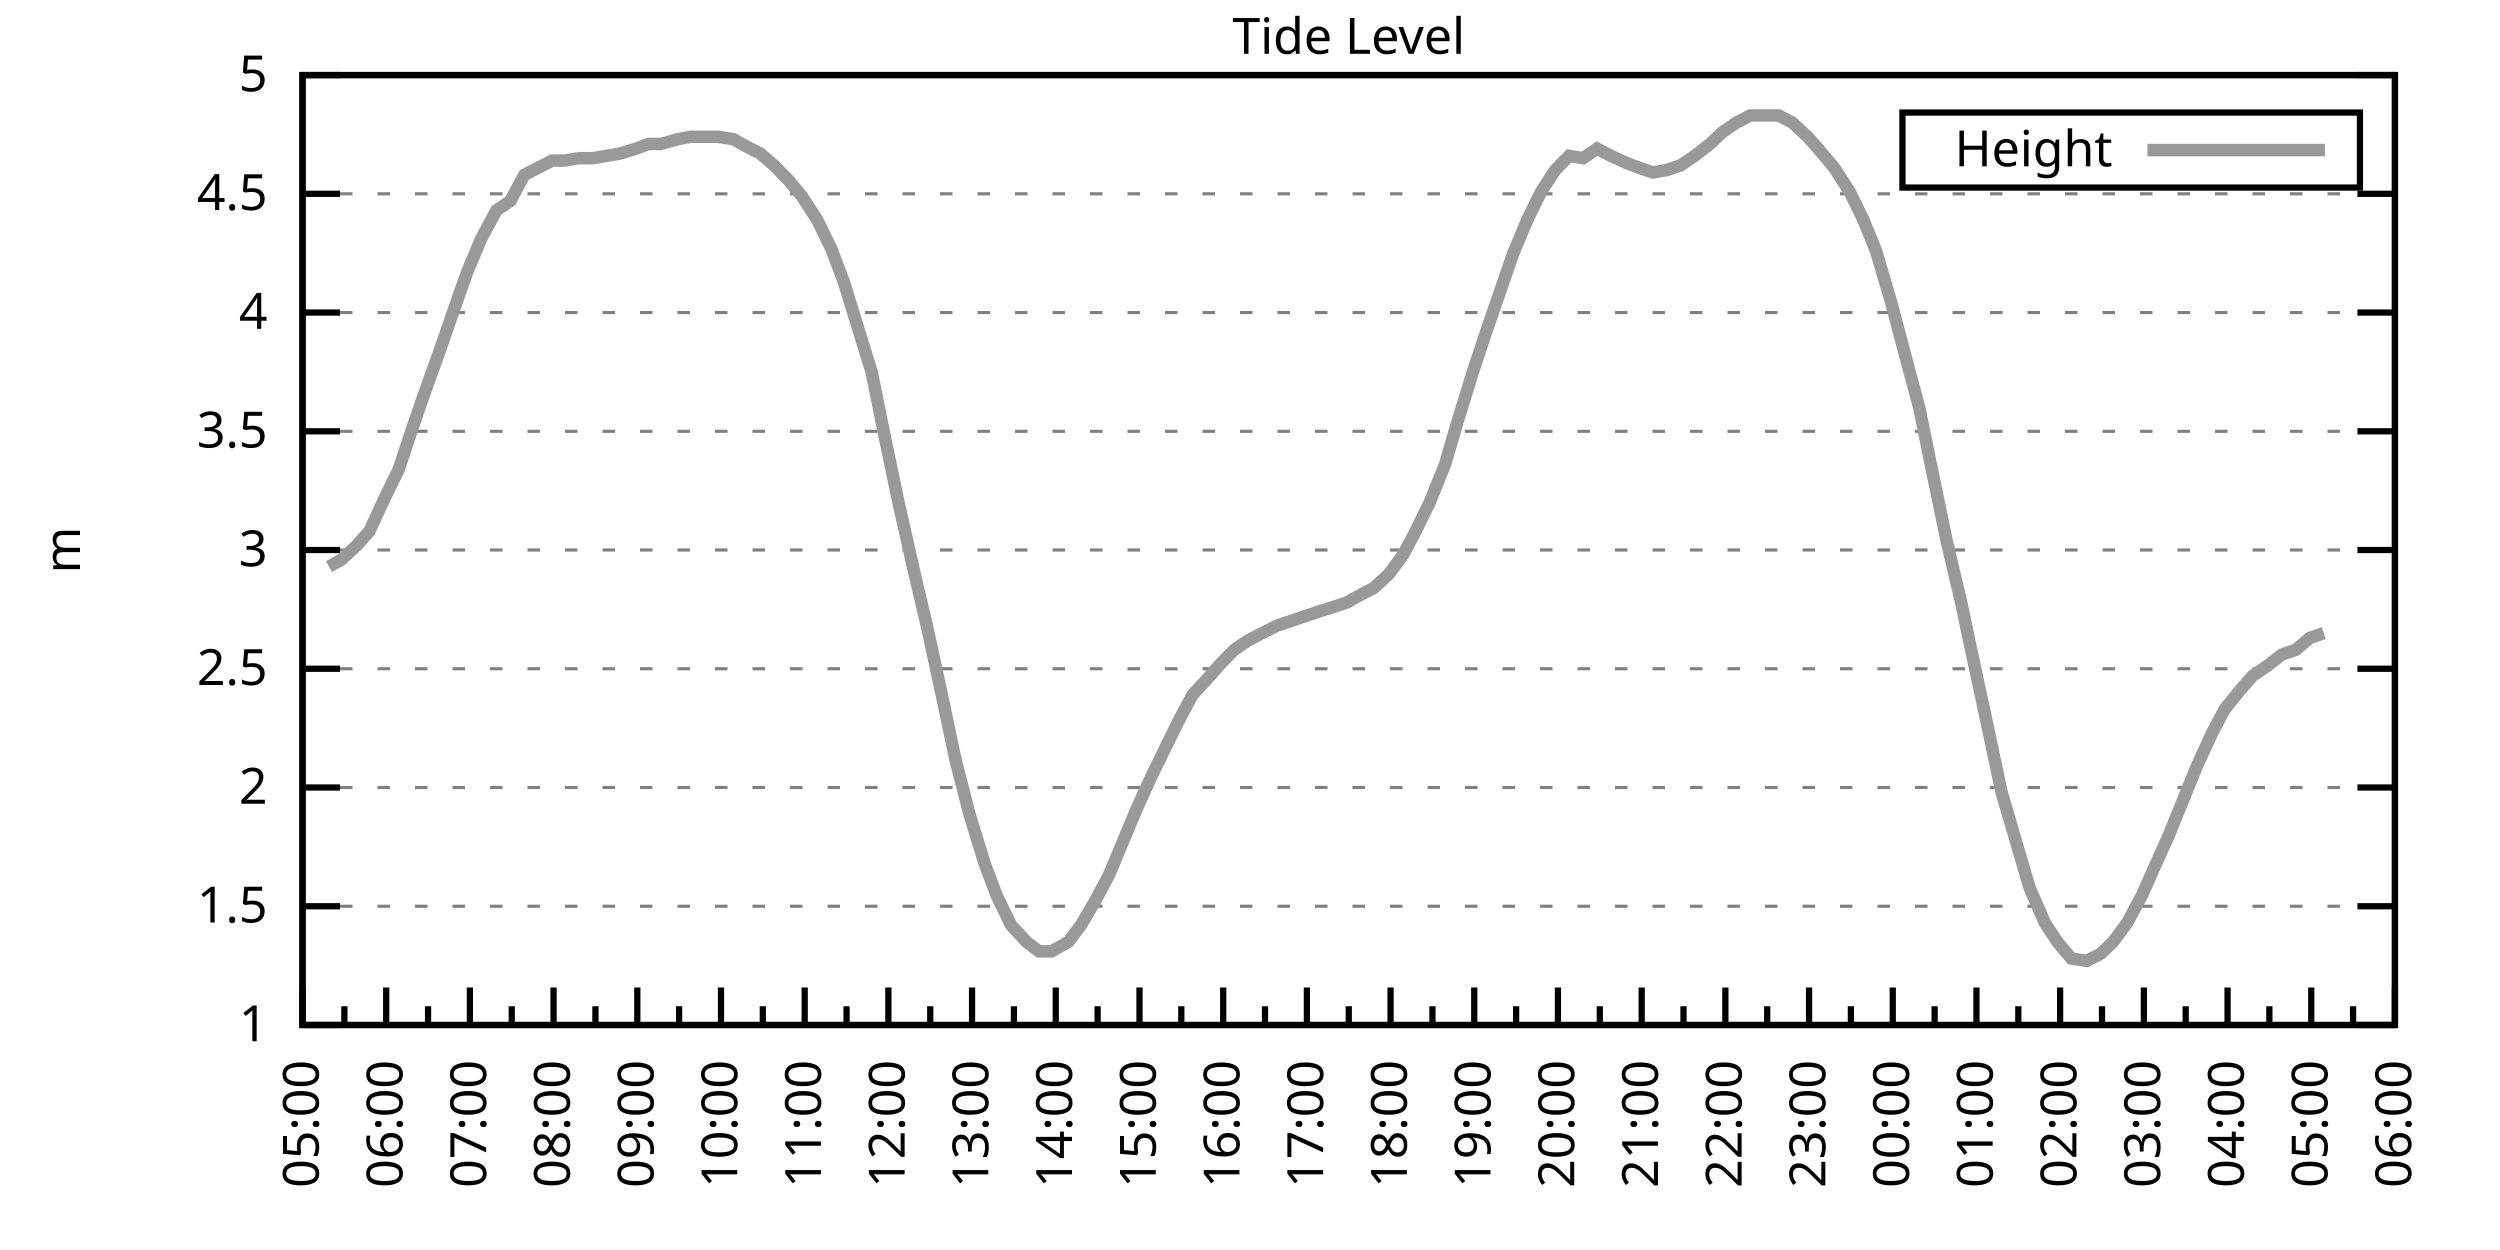
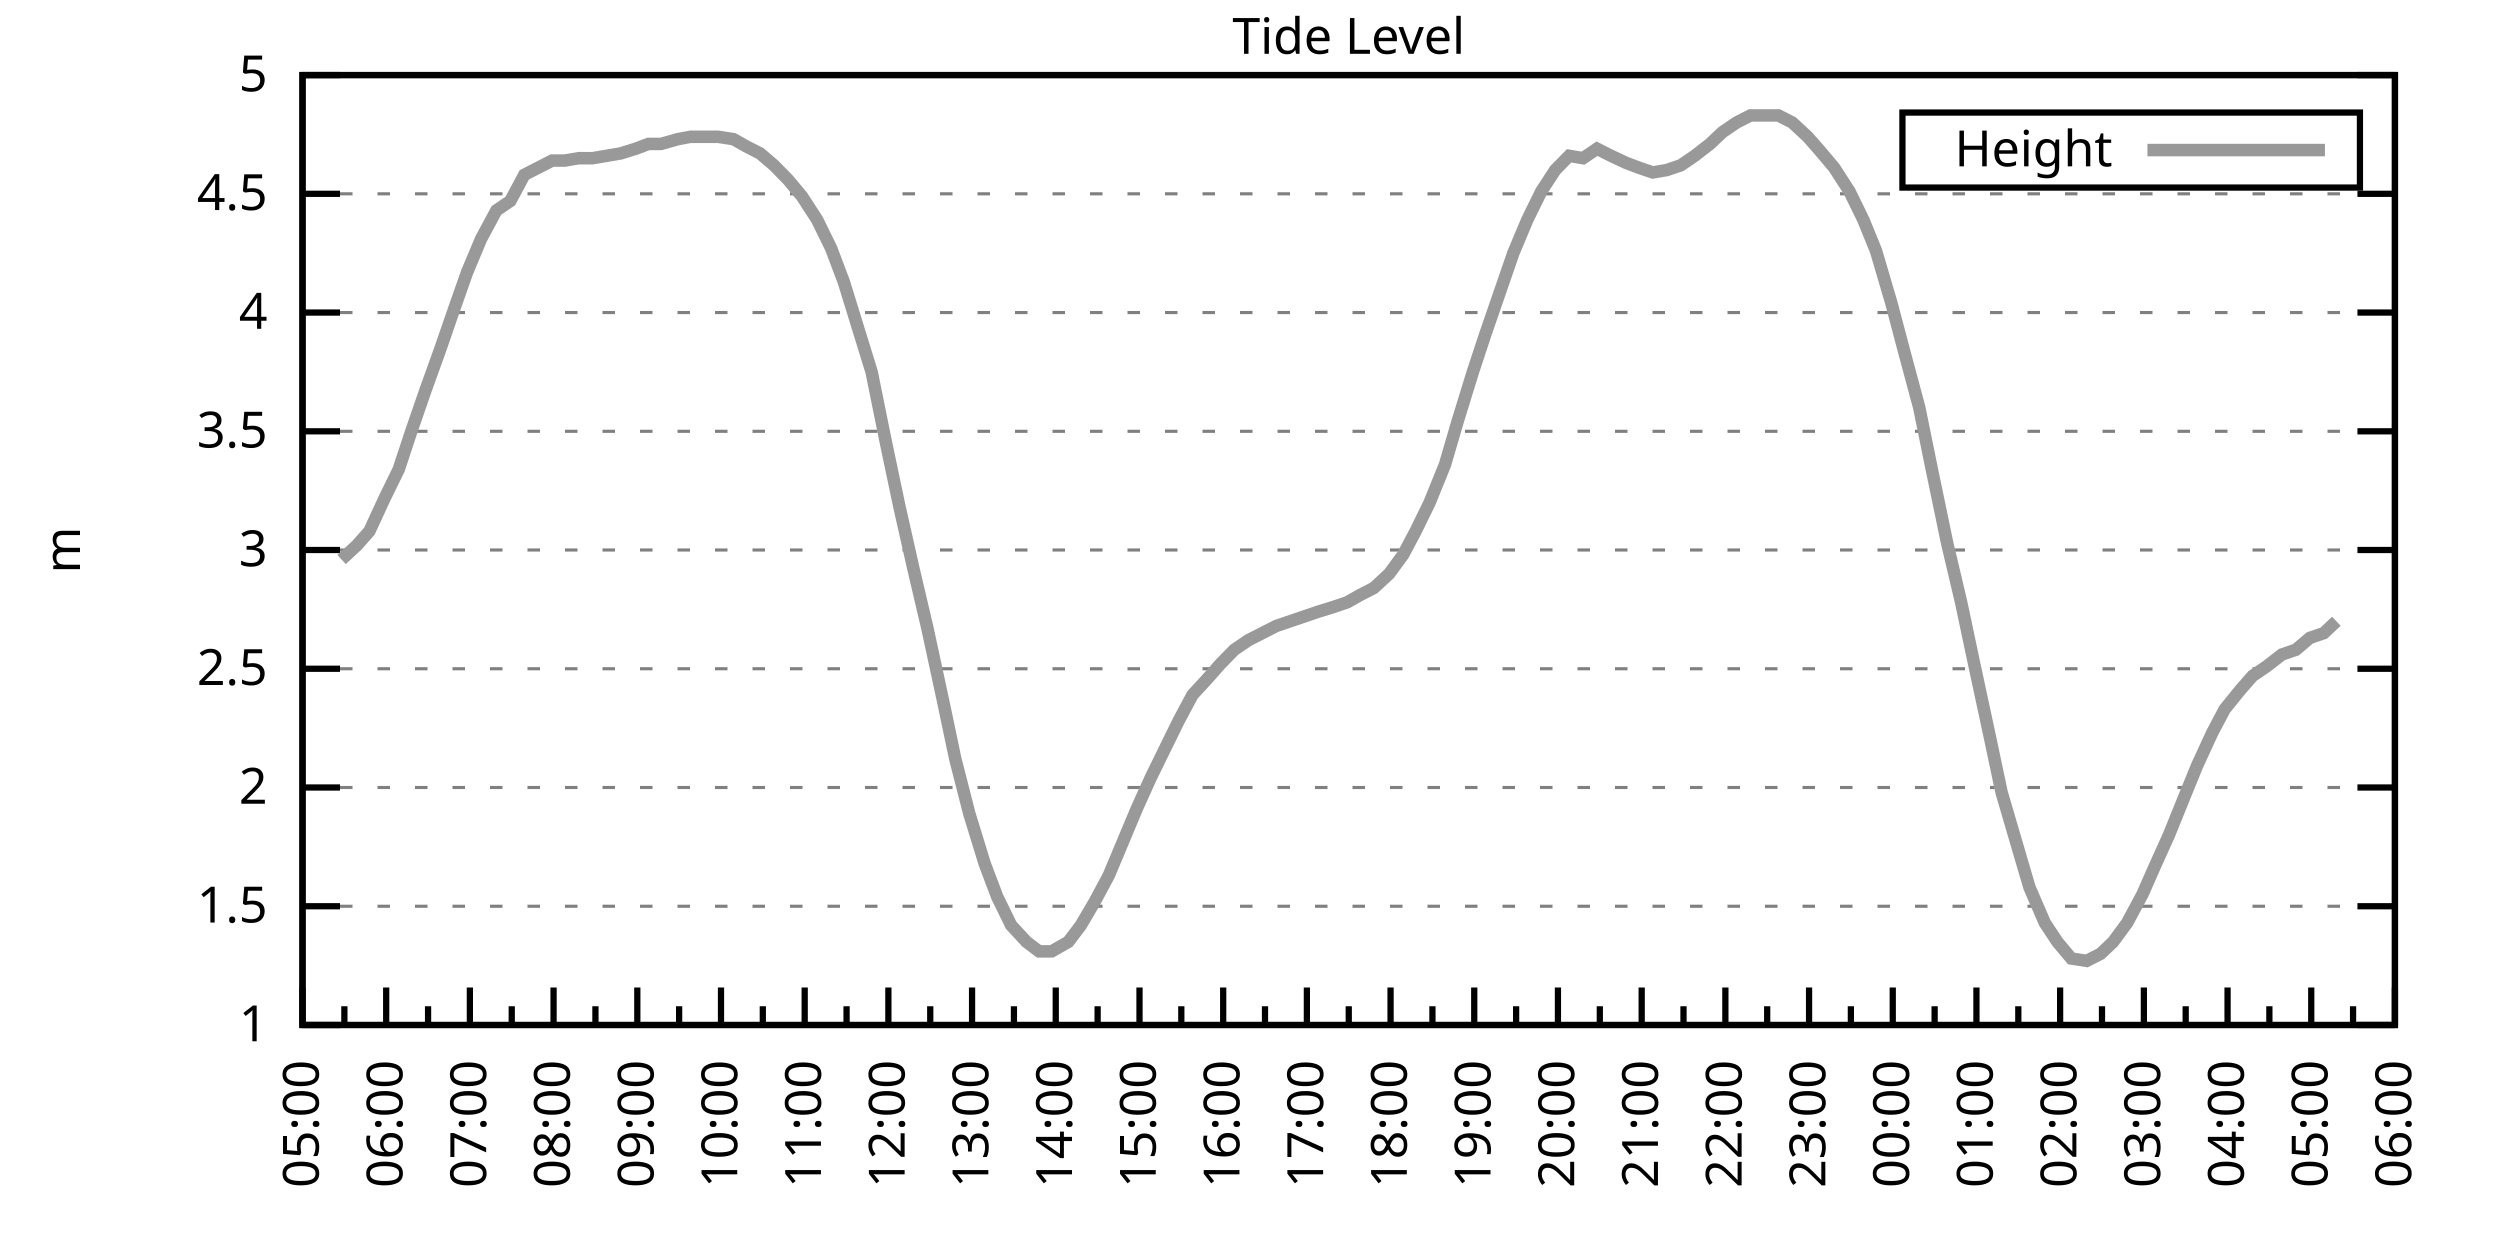
<svg xmlns="http://www.w3.org/2000/svg" xmlns:xlink="http://www.w3.org/1999/xlink" width="400" height="200" viewBox="0 0 400 200">
  <g id="gnuplot_canvas">
    <rect x="0" y="0" width="400" height="200" fill="none" />
    <defs>
      <circle id="gpDot" r="0.5" stroke-width="0.5" stroke="currentColor" />
      <path id="gpPt0" stroke-width="0.333" stroke="currentColor" d="M-1,0 h2 M0,-1 v2" />
      <path id="gpPt1" stroke-width="0.333" stroke="currentColor" d="M-1,-1 L1,1 M1,-1 L-1,1" />
      <path id="gpPt2" stroke-width="0.333" stroke="currentColor" d="M-1,0 L1,0 M0,-1 L0,1 M-1,-1 L1,1 M-1,1 L1,-1" />
      <rect id="gpPt3" stroke-width="0.333" stroke="currentColor" x="-1" y="-1" width="2" height="2" />
      <rect id="gpPt4" stroke-width="0.333" stroke="currentColor" fill="currentColor" x="-1" y="-1" width="2" height="2" />
      <circle id="gpPt5" stroke-width="0.333" stroke="currentColor" cx="0" cy="0" r="1" />
      <use xlink:href="#gpPt5" id="gpPt6" fill="currentColor" stroke="none" />
      <path id="gpPt7" stroke-width="0.333" stroke="currentColor" d="M0,-1.33 L-1.33,0.67 L1.33,0.67 z" />
      <use xlink:href="#gpPt7" id="gpPt8" fill="currentColor" stroke="none" />
      <use xlink:href="#gpPt7" id="gpPt9" stroke="currentColor" transform="rotate(180)" />
      <use xlink:href="#gpPt9" id="gpPt10" fill="currentColor" stroke="none" />
      <use xlink:href="#gpPt3" id="gpPt11" stroke="currentColor" transform="rotate(45)" />
      <use xlink:href="#gpPt11" id="gpPt12" fill="currentColor" stroke="none" />
      <path id="gpPt13" stroke-width="0.333" stroke="currentColor" d="M0,1.330 L1.265,0.411 L0.782,-1.067 L-0.782,-1.076 L-1.265,0.411 z" />
      <use xlink:href="#gpPt13" id="gpPt14" fill="currentColor" stroke="none" />
      <filter id="textbox" filterUnits="objectBoundingBox" x="0" y="0" height="1" width="1">
        <feFlood flood-color="white" flood-opacity="1" result="bgnd" />
        <feComposite in="SourceGraphic" in2="bgnd" operator="atop" />
      </filter>
      <filter id="greybox" filterUnits="objectBoundingBox" x="0" y="0" height="1" width="1">
        <feFlood flood-color="lightgrey" flood-opacity="1" result="grey" />
        <feComposite in="SourceGraphic" in2="grey" operator="atop" />
      </filter>
    </defs>
    <g fill="none" color="white" stroke="currentColor" stroke-width="1.00" stroke-linecap="butt" stroke-linejoin="miter">
</g>
    <g fill="none" color="black" stroke="currentColor" stroke-width="1.00" stroke-linecap="butt" stroke-linejoin="miter">
      <g stroke="none" shape-rendering="crispEdges">
        <polygon fill="rgb(255, 255, 255)" points="48.40,164.00 383.18,164.00 383.18,12.02 48.40,12.02 " />
      </g>
    </g>
    <g fill="none" color="black" stroke="currentColor" stroke-width="1.00" stroke-linecap="butt" stroke-linejoin="miter">
</g>
    <g fill="none" color="black" stroke="black" stroke-width="0.50" stroke-linecap="butt" stroke-linejoin="miter">
</g>
    <g fill="none" color="gray" stroke="currentColor" stroke-width="0.50" stroke-linecap="butt" stroke-linejoin="miter">
      <path stroke="gray" stroke-dasharray="2,4" class="gridline" d="M48.40,164.00 L383.19,164.00  " />
    </g>
    <g fill="none" color="gray" stroke="gray" stroke-width="1.00" stroke-linecap="butt" stroke-linejoin="miter">
</g>
    <g fill="none" color="black" stroke="currentColor" stroke-width="1.00" stroke-linecap="butt" stroke-linejoin="miter">
      <path stroke="black" d="M48.40,164.00 L54.40,164.00 M383.19,164.00 L377.19,164.00  " />
      <g transform="translate(42.80,166.60)" stroke="none" fill="black" font-family="Sans" font-size="8.00" text-anchor="end">
        <text>
          <tspan font-family="Sans"> 1</tspan>
        </text>
      </g>
    </g>
    <g fill="none" color="black" stroke="currentColor" stroke-width="1.00" stroke-linecap="butt" stroke-linejoin="miter">
</g>
    <g fill="none" color="black" stroke="black" stroke-width="0.50" stroke-linecap="butt" stroke-linejoin="miter">
</g>
    <g fill="none" color="gray" stroke="currentColor" stroke-width="0.50" stroke-linecap="butt" stroke-linejoin="miter">
      <path stroke="gray" stroke-dasharray="2,4" class="gridline" d="M48.40,145.00 L383.19,145.00  " />
    </g>
    <g fill="none" color="gray" stroke="gray" stroke-width="1.00" stroke-linecap="butt" stroke-linejoin="miter">
</g>
    <g fill="none" color="black" stroke="currentColor" stroke-width="1.00" stroke-linecap="butt" stroke-linejoin="miter">
      <path stroke="black" d="M48.40,145.00 L54.40,145.00 M383.19,145.00 L377.19,145.00  " />
      <g transform="translate(42.80,147.60)" stroke="none" fill="black" font-family="Sans" font-size="8.00" text-anchor="end">
        <text>
          <tspan font-family="Sans"> 1.5</tspan>
        </text>
      </g>
    </g>
    <g fill="none" color="black" stroke="currentColor" stroke-width="1.00" stroke-linecap="butt" stroke-linejoin="miter">
</g>
    <g fill="none" color="black" stroke="black" stroke-width="0.50" stroke-linecap="butt" stroke-linejoin="miter">
</g>
    <g fill="none" color="gray" stroke="currentColor" stroke-width="0.50" stroke-linecap="butt" stroke-linejoin="miter">
      <path stroke="gray" stroke-dasharray="2,4" class="gridline" d="M48.40,126.00 L383.19,126.00  " />
    </g>
    <g fill="none" color="gray" stroke="gray" stroke-width="1.00" stroke-linecap="butt" stroke-linejoin="miter">
</g>
    <g fill="none" color="black" stroke="currentColor" stroke-width="1.00" stroke-linecap="butt" stroke-linejoin="miter">
      <path stroke="black" d="M48.40,126.00 L54.40,126.00 M383.19,126.00 L377.19,126.00  " />
      <g transform="translate(42.80,128.60)" stroke="none" fill="black" font-family="Sans" font-size="8.00" text-anchor="end">
        <text>
          <tspan font-family="Sans"> 2</tspan>
        </text>
      </g>
    </g>
    <g fill="none" color="black" stroke="currentColor" stroke-width="1.00" stroke-linecap="butt" stroke-linejoin="miter">
</g>
    <g fill="none" color="black" stroke="black" stroke-width="0.50" stroke-linecap="butt" stroke-linejoin="miter">
</g>
    <g fill="none" color="gray" stroke="currentColor" stroke-width="0.50" stroke-linecap="butt" stroke-linejoin="miter">
      <path stroke="gray" stroke-dasharray="2,4" class="gridline" d="M48.40,107.00 L383.19,107.00  " />
    </g>
    <g fill="none" color="gray" stroke="gray" stroke-width="1.00" stroke-linecap="butt" stroke-linejoin="miter">
</g>
    <g fill="none" color="black" stroke="currentColor" stroke-width="1.00" stroke-linecap="butt" stroke-linejoin="miter">
      <path stroke="black" d="M48.40,107.00 L54.40,107.00 M383.19,107.00 L377.19,107.00  " />
      <g transform="translate(42.80,109.60)" stroke="none" fill="black" font-family="Sans" font-size="8.00" text-anchor="end">
        <text>
          <tspan font-family="Sans"> 2.5</tspan>
        </text>
      </g>
    </g>
    <g fill="none" color="black" stroke="currentColor" stroke-width="1.00" stroke-linecap="butt" stroke-linejoin="miter">
</g>
    <g fill="none" color="black" stroke="black" stroke-width="0.50" stroke-linecap="butt" stroke-linejoin="miter">
</g>
    <g fill="none" color="gray" stroke="currentColor" stroke-width="0.50" stroke-linecap="butt" stroke-linejoin="miter">
      <path stroke="gray" stroke-dasharray="2,4" class="gridline" d="M48.40,88.00 L383.19,88.00  " />
    </g>
    <g fill="none" color="gray" stroke="gray" stroke-width="1.00" stroke-linecap="butt" stroke-linejoin="miter">
</g>
    <g fill="none" color="black" stroke="currentColor" stroke-width="1.00" stroke-linecap="butt" stroke-linejoin="miter">
      <path stroke="black" d="M48.40,88.00 L54.40,88.00 M383.19,88.00 L377.19,88.00  " />
      <g transform="translate(42.80,90.60)" stroke="none" fill="black" font-family="Sans" font-size="8.00" text-anchor="end">
        <text>
          <tspan font-family="Sans"> 3</tspan>
        </text>
      </g>
    </g>
    <g fill="none" color="black" stroke="currentColor" stroke-width="1.00" stroke-linecap="butt" stroke-linejoin="miter">
</g>
    <g fill="none" color="black" stroke="black" stroke-width="0.50" stroke-linecap="butt" stroke-linejoin="miter">
</g>
    <g fill="none" color="gray" stroke="currentColor" stroke-width="0.50" stroke-linecap="butt" stroke-linejoin="miter">
      <path stroke="gray" stroke-dasharray="2,4" class="gridline" d="M48.40,69.01 L383.19,69.01  " />
    </g>
    <g fill="none" color="gray" stroke="gray" stroke-width="1.00" stroke-linecap="butt" stroke-linejoin="miter">
</g>
    <g fill="none" color="black" stroke="currentColor" stroke-width="1.00" stroke-linecap="butt" stroke-linejoin="miter">
      <path stroke="black" d="M48.40,69.01 L54.40,69.01 M383.19,69.01 L377.19,69.01  " />
      <g transform="translate(42.80,71.61)" stroke="none" fill="black" font-family="Sans" font-size="8.00" text-anchor="end">
        <text>
          <tspan font-family="Sans"> 3.5</tspan>
        </text>
      </g>
    </g>
    <g fill="none" color="black" stroke="currentColor" stroke-width="1.00" stroke-linecap="butt" stroke-linejoin="miter">
</g>
    <g fill="none" color="black" stroke="black" stroke-width="0.50" stroke-linecap="butt" stroke-linejoin="miter">
</g>
    <g fill="none" color="gray" stroke="currentColor" stroke-width="0.50" stroke-linecap="butt" stroke-linejoin="miter">
      <path stroke="gray" stroke-dasharray="2,4" class="gridline" d="M48.40,50.01 L383.19,50.01  " />
    </g>
    <g fill="none" color="gray" stroke="gray" stroke-width="1.00" stroke-linecap="butt" stroke-linejoin="miter">
</g>
    <g fill="none" color="black" stroke="currentColor" stroke-width="1.00" stroke-linecap="butt" stroke-linejoin="miter">
      <path stroke="black" d="M48.40,50.01 L54.40,50.01 M383.19,50.01 L377.19,50.01  " />
      <g transform="translate(42.80,52.61)" stroke="none" fill="black" font-family="Sans" font-size="8.00" text-anchor="end">
        <text>
          <tspan font-family="Sans"> 4</tspan>
        </text>
      </g>
    </g>
    <g fill="none" color="black" stroke="currentColor" stroke-width="1.00" stroke-linecap="butt" stroke-linejoin="miter">
</g>
    <g fill="none" color="black" stroke="black" stroke-width="0.50" stroke-linecap="butt" stroke-linejoin="miter">
</g>
    <g fill="none" color="gray" stroke="currentColor" stroke-width="0.50" stroke-linecap="butt" stroke-linejoin="miter">
      <path stroke="gray" stroke-dasharray="2,4" class="gridline" d="M48.40,31.01 L383.19,31.01  " />
    </g>
    <g fill="none" color="gray" stroke="gray" stroke-width="1.00" stroke-linecap="butt" stroke-linejoin="miter">
</g>
    <g fill="none" color="black" stroke="currentColor" stroke-width="1.00" stroke-linecap="butt" stroke-linejoin="miter">
      <path stroke="black" d="M48.40,31.01 L54.40,31.01 M383.19,31.01 L377.19,31.01  " />
      <g transform="translate(42.80,33.61)" stroke="none" fill="black" font-family="Sans" font-size="8.00" text-anchor="end">
        <text>
          <tspan font-family="Sans"> 4.5</tspan>
        </text>
      </g>
    </g>
    <g fill="none" color="black" stroke="currentColor" stroke-width="1.00" stroke-linecap="butt" stroke-linejoin="miter">
</g>
    <g fill="none" color="black" stroke="black" stroke-width="0.50" stroke-linecap="butt" stroke-linejoin="miter">
</g>
    <g fill="none" color="gray" stroke="currentColor" stroke-width="0.50" stroke-linecap="butt" stroke-linejoin="miter">
      <path stroke="gray" stroke-dasharray="2,4" class="gridline" d="M48.40,12.01 L383.19,12.01  " />
    </g>
    <g fill="none" color="gray" stroke="gray" stroke-width="1.00" stroke-linecap="butt" stroke-linejoin="miter">
</g>
    <g fill="none" color="black" stroke="currentColor" stroke-width="1.00" stroke-linecap="butt" stroke-linejoin="miter">
      <path stroke="black" d="M48.40,12.01 L54.40,12.01 M383.19,12.01 L377.19,12.01  " />
      <g transform="translate(42.80,14.61)" stroke="none" fill="black" font-family="Sans" font-size="8.00" text-anchor="end">
        <text>
          <tspan font-family="Sans"> 5</tspan>
        </text>
      </g>
    </g>
    <g fill="none" color="black" stroke="currentColor" stroke-width="1.00" stroke-linecap="butt" stroke-linejoin="miter">
      <path stroke="black" d="M48.40,164.00 L48.40,158.00  " />
      <g transform="translate(51.00,169.60) rotate(270)" stroke="none" fill="black" font-family="Sans" font-size="8.00" text-anchor="end">
        <text>
          <tspan font-family="Sans">05:00</tspan>
        </text>
      </g>
    </g>
    <g fill="none" color="black" stroke="currentColor" stroke-width="1.00" stroke-linecap="butt" stroke-linejoin="miter">
      <path stroke="black" d="M55.10,164.00 L55.10,161.00 M61.79,164.00 L61.79,158.00  " />
      <g transform="translate(64.39,169.60) rotate(270)" stroke="none" fill="black" font-family="Sans" font-size="8.00" text-anchor="end">
        <text>
          <tspan font-family="Sans">06:00</tspan>
        </text>
      </g>
    </g>
    <g fill="none" color="black" stroke="currentColor" stroke-width="1.00" stroke-linecap="butt" stroke-linejoin="miter">
      <path stroke="black" d="M68.49,164.00 L68.49,161.00 M75.18,164.00 L75.18,158.00  " />
      <g transform="translate(77.78,169.60) rotate(270)" stroke="none" fill="black" font-family="Sans" font-size="8.00" text-anchor="end">
        <text>
          <tspan font-family="Sans">07:00</tspan>
        </text>
      </g>
    </g>
    <g fill="none" color="black" stroke="currentColor" stroke-width="1.00" stroke-linecap="butt" stroke-linejoin="miter">
      <path stroke="black" d="M81.88,164.00 L81.88,161.00 M88.57,164.00 L88.57,158.00  " />
      <g transform="translate(91.17,169.60) rotate(270)" stroke="none" fill="black" font-family="Sans" font-size="8.00" text-anchor="end">
        <text>
          <tspan font-family="Sans">08:00</tspan>
        </text>
      </g>
    </g>
    <g fill="none" color="black" stroke="currentColor" stroke-width="1.00" stroke-linecap="butt" stroke-linejoin="miter">
      <path stroke="black" d="M95.27,164.00 L95.27,161.00 M101.97,164.00 L101.97,158.00  " />
      <g transform="translate(104.57,169.60) rotate(270)" stroke="none" fill="black" font-family="Sans" font-size="8.00" text-anchor="end">
        <text>
          <tspan font-family="Sans">09:00</tspan>
        </text>
      </g>
    </g>
    <g fill="none" color="black" stroke="currentColor" stroke-width="1.00" stroke-linecap="butt" stroke-linejoin="miter">
      <path stroke="black" d="M108.66,164.00 L108.66,161.00 M115.36,164.00 L115.36,158.00  " />
      <g transform="translate(117.96,169.60) rotate(270)" stroke="none" fill="black" font-family="Sans" font-size="8.00" text-anchor="end">
        <text>
          <tspan font-family="Sans">10:00</tspan>
        </text>
      </g>
    </g>
    <g fill="none" color="black" stroke="currentColor" stroke-width="1.00" stroke-linecap="butt" stroke-linejoin="miter">
      <path stroke="black" d="M122.05,164.00 L122.05,161.00 M128.75,164.00 L128.75,158.00  " />
      <g transform="translate(131.35,169.60) rotate(270)" stroke="none" fill="black" font-family="Sans" font-size="8.00" text-anchor="end">
        <text>
          <tspan font-family="Sans">11:00</tspan>
        </text>
      </g>
    </g>
    <g fill="none" color="black" stroke="currentColor" stroke-width="1.00" stroke-linecap="butt" stroke-linejoin="miter">
      <path stroke="black" d="M135.45,164.00 L135.45,161.00 M142.14,164.00 L142.14,158.00  " />
      <g transform="translate(144.74,169.60) rotate(270)" stroke="none" fill="black" font-family="Sans" font-size="8.00" text-anchor="end">
        <text>
          <tspan font-family="Sans">12:00</tspan>
        </text>
      </g>
    </g>
    <g fill="none" color="black" stroke="currentColor" stroke-width="1.00" stroke-linecap="butt" stroke-linejoin="miter">
      <path stroke="black" d="M148.84,164.00 L148.84,161.00 M155.53,164.00 L155.53,158.00  " />
      <g transform="translate(158.13,169.60) rotate(270)" stroke="none" fill="black" font-family="Sans" font-size="8.00" text-anchor="end">
        <text>
          <tspan font-family="Sans">13:00</tspan>
        </text>
      </g>
    </g>
    <g fill="none" color="black" stroke="currentColor" stroke-width="1.00" stroke-linecap="butt" stroke-linejoin="miter">
      <path stroke="black" d="M162.23,164.00 L162.23,161.00 M168.92,164.00 L168.92,158.00  " />
      <g transform="translate(171.52,169.60) rotate(270)" stroke="none" fill="black" font-family="Sans" font-size="8.00" text-anchor="end">
        <text>
          <tspan font-family="Sans">14:00</tspan>
        </text>
      </g>
    </g>
    <g fill="none" color="black" stroke="currentColor" stroke-width="1.00" stroke-linecap="butt" stroke-linejoin="miter">
      <path stroke="black" d="M175.62,164.00 L175.62,161.00 M182.32,164.00 L182.32,158.00  " />
      <g transform="translate(184.92,169.60) rotate(270)" stroke="none" fill="black" font-family="Sans" font-size="8.00" text-anchor="end">
        <text>
          <tspan font-family="Sans">15:00</tspan>
        </text>
      </g>
    </g>
    <g fill="none" color="black" stroke="currentColor" stroke-width="1.00" stroke-linecap="butt" stroke-linejoin="miter">
      <path stroke="black" d="M189.01,164.00 L189.01,161.00 M195.71,164.00 L195.71,158.00  " />
      <g transform="translate(198.31,169.60) rotate(270)" stroke="none" fill="black" font-family="Sans" font-size="8.00" text-anchor="end">
        <text>
          <tspan font-family="Sans">16:00</tspan>
        </text>
      </g>
    </g>
    <g fill="none" color="black" stroke="currentColor" stroke-width="1.00" stroke-linecap="butt" stroke-linejoin="miter">
      <path stroke="black" d="M202.40,164.00 L202.40,161.00 M209.10,164.00 L209.10,158.00  " />
      <g transform="translate(211.70,169.60) rotate(270)" stroke="none" fill="black" font-family="Sans" font-size="8.00" text-anchor="end">
        <text>
          <tspan font-family="Sans">17:00</tspan>
        </text>
      </g>
    </g>
    <g fill="none" color="black" stroke="currentColor" stroke-width="1.00" stroke-linecap="butt" stroke-linejoin="miter">
      <path stroke="black" d="M215.80,164.00 L215.80,161.00 M222.49,164.00 L222.49,158.00  " />
      <g transform="translate(225.09,169.60) rotate(270)" stroke="none" fill="black" font-family="Sans" font-size="8.00" text-anchor="end">
        <text>
          <tspan font-family="Sans">18:00</tspan>
        </text>
      </g>
    </g>
    <g fill="none" color="black" stroke="currentColor" stroke-width="1.00" stroke-linecap="butt" stroke-linejoin="miter">
      <path stroke="black" d="M229.19,164.00 L229.19,161.00 M235.88,164.00 L235.88,158.00  " />
      <g transform="translate(238.48,169.60) rotate(270)" stroke="none" fill="black" font-family="Sans" font-size="8.00" text-anchor="end">
        <text>
          <tspan font-family="Sans">19:00</tspan>
        </text>
      </g>
    </g>
    <g fill="none" color="black" stroke="currentColor" stroke-width="1.00" stroke-linecap="butt" stroke-linejoin="miter">
      <path stroke="black" d="M242.58,164.00 L242.58,161.00 M249.27,164.00 L249.27,158.00  " />
      <g transform="translate(251.87,169.60) rotate(270)" stroke="none" fill="black" font-family="Sans" font-size="8.00" text-anchor="end">
        <text>
          <tspan font-family="Sans">20:00</tspan>
        </text>
      </g>
    </g>
    <g fill="none" color="black" stroke="currentColor" stroke-width="1.00" stroke-linecap="butt" stroke-linejoin="miter">
      <path stroke="black" d="M255.97,164.00 L255.97,161.00 M262.67,164.00 L262.67,158.00  " />
      <g transform="translate(265.27,169.60) rotate(270)" stroke="none" fill="black" font-family="Sans" font-size="8.00" text-anchor="end">
        <text>
          <tspan font-family="Sans">21:00</tspan>
        </text>
      </g>
    </g>
    <g fill="none" color="black" stroke="currentColor" stroke-width="1.00" stroke-linecap="butt" stroke-linejoin="miter">
      <path stroke="black" d="M269.36,164.00 L269.36,161.00 M276.06,164.00 L276.06,158.00  " />
      <g transform="translate(278.66,169.60) rotate(270)" stroke="none" fill="black" font-family="Sans" font-size="8.00" text-anchor="end">
        <text>
          <tspan font-family="Sans">22:00</tspan>
        </text>
      </g>
    </g>
    <g fill="none" color="black" stroke="currentColor" stroke-width="1.00" stroke-linecap="butt" stroke-linejoin="miter">
      <path stroke="black" d="M282.75,164.00 L282.75,161.00 M289.45,164.00 L289.45,158.00  " />
      <g transform="translate(292.05,169.60) rotate(270)" stroke="none" fill="black" font-family="Sans" font-size="8.00" text-anchor="end">
        <text>
          <tspan font-family="Sans">23:00</tspan>
        </text>
      </g>
    </g>
    <g fill="none" color="black" stroke="currentColor" stroke-width="1.00" stroke-linecap="butt" stroke-linejoin="miter">
      <path stroke="black" d="M296.14,164.00 L296.14,161.00 M302.84,164.00 L302.84,158.00  " />
      <g transform="translate(305.44,169.60) rotate(270)" stroke="none" fill="black" font-family="Sans" font-size="8.00" text-anchor="end">
        <text>
          <tspan font-family="Sans">00:00</tspan>
        </text>
      </g>
    </g>
    <g fill="none" color="black" stroke="currentColor" stroke-width="1.00" stroke-linecap="butt" stroke-linejoin="miter">
      <path stroke="black" d="M309.54,164.00 L309.54,161.00 M316.23,164.00 L316.23,158.00  " />
      <g transform="translate(318.83,169.60) rotate(270)" stroke="none" fill="black" font-family="Sans" font-size="8.00" text-anchor="end">
        <text>
          <tspan font-family="Sans">01:00</tspan>
        </text>
      </g>
    </g>
    <g fill="none" color="black" stroke="currentColor" stroke-width="1.00" stroke-linecap="butt" stroke-linejoin="miter">
      <path stroke="black" d="M322.93,164.00 L322.93,161.00 M329.62,164.00 L329.62,158.00  " />
      <g transform="translate(332.22,169.60) rotate(270)" stroke="none" fill="black" font-family="Sans" font-size="8.00" text-anchor="end">
        <text>
          <tspan font-family="Sans">02:00</tspan>
        </text>
      </g>
    </g>
    <g fill="none" color="black" stroke="currentColor" stroke-width="1.00" stroke-linecap="butt" stroke-linejoin="miter">
      <path stroke="black" d="M336.32,164.00 L336.32,161.00 M343.02,164.00 L343.02,158.00  " />
      <g transform="translate(345.62,169.60) rotate(270)" stroke="none" fill="black" font-family="Sans" font-size="8.00" text-anchor="end">
        <text>
          <tspan font-family="Sans">03:00</tspan>
        </text>
      </g>
    </g>
    <g fill="none" color="black" stroke="currentColor" stroke-width="1.00" stroke-linecap="butt" stroke-linejoin="miter">
      <path stroke="black" d="M349.71,164.00 L349.71,161.00 M356.41,164.00 L356.41,158.00  " />
      <g transform="translate(359.01,169.60) rotate(270)" stroke="none" fill="black" font-family="Sans" font-size="8.00" text-anchor="end">
        <text>
          <tspan font-family="Sans">04:00</tspan>
        </text>
      </g>
    </g>
    <g fill="none" color="black" stroke="currentColor" stroke-width="1.00" stroke-linecap="butt" stroke-linejoin="miter">
      <path stroke="black" d="M363.10,164.00 L363.10,161.00 M369.80,164.00 L369.80,158.00  " />
      <g transform="translate(372.40,169.60) rotate(270)" stroke="none" fill="black" font-family="Sans" font-size="8.00" text-anchor="end">
        <text>
          <tspan font-family="Sans">05:00</tspan>
        </text>
      </g>
    </g>
    <g fill="none" color="black" stroke="currentColor" stroke-width="1.00" stroke-linecap="butt" stroke-linejoin="miter">
      <path stroke="black" d="M376.49,164.00 L376.49,161.00 M383.19,164.00 L383.19,158.00  " />
      <g transform="translate(385.79,169.60) rotate(270)" stroke="none" fill="black" font-family="Sans" font-size="8.00" text-anchor="end">
        <text>
          <tspan font-family="Sans">06:00</tspan>
        </text>
      </g>
    </g>
    <g fill="none" color="black" stroke="currentColor" stroke-width="1.00" stroke-linecap="butt" stroke-linejoin="miter">
</g>
    <g fill="none" color="black" stroke="currentColor" stroke-width="1.00" stroke-linecap="butt" stroke-linejoin="miter">
      <path stroke="black" d="M48.40,12.01 L48.40,164.00 L383.19,164.00 L383.19,12.01 L48.40,12.01 Z  " />
    </g>
    <g fill="none" color="black" stroke="currentColor" stroke-width="1.00" stroke-linecap="butt" stroke-linejoin="miter">
      <g transform="translate(12.80,88.01) rotate(270)" stroke="none" fill="black" font-family="Sans" font-size="8.00" text-anchor="middle">
        <text>
          <tspan font-family="Sans">m</tspan>
        </text>
      </g>
    </g>
    <g fill="none" color="black" stroke="currentColor" stroke-width="1.00" stroke-linecap="butt" stroke-linejoin="miter">
</g>
    <g fill="none" color="black" stroke="currentColor" stroke-width="1.00" stroke-linecap="butt" stroke-linejoin="miter">
      <path stroke="black" d="M304.39,30.01 L304.39,18.01 L377.59,18.01 L377.59,30.01 L304.39,30.01 Z  " />
    </g>
    <g id="Tide_level_plot_1">
      <g fill="none" color="white" stroke="black" stroke-width="2.00" stroke-linecap="butt" stroke-linejoin="miter">
</g>
      <g fill="none" color="black" stroke="currentColor" stroke-width="2.00" stroke-linecap="butt" stroke-linejoin="miter">
        <g transform="translate(337.99,26.61)" stroke="none" fill="black" font-family="Sans" font-size="8.00" text-anchor="end">
          <text>
            <tspan font-family="Sans">Height</tspan>
          </text>
        </g>
      </g>
      <g fill="none" color="black" stroke="currentColor" stroke-width="2.00" stroke-linecap="butt" stroke-linejoin="miter">
-         <path stroke="rgb(153, 153, 153)" d="M343.59,24.01 L371.99,24.01 M52.64,90.66 L54.65,89.52 L57.10,87.25 L59.11,84.97 L61.57,79.65 L63.80,75.09   L65.81,69.01 L68.04,62.55 L70.50,55.71 L72.73,49.25 L74.74,43.55 L76.97,38.23 L79.42,33.67 L81.66,32.15   L83.89,27.97 L88.35,25.69 L90.36,25.69 L92.59,25.31 L94.82,25.31 L97.06,24.93 L99.29,24.55 L101.74,23.79   L103.75,23.03 L105.76,23.03 L108.44,22.27 L110.45,21.89 L112.68,21.89 L114.91,21.89 L117.37,22.27 L119.38,23.41   L121.61,24.55 L123.84,26.45 L126.07,28.73 L128.30,31.39 L130.76,35.19 L132.99,39.75 L135.00,45.07 L137.23,52.29   L139.46,59.51 L141.69,70.53 L143.93,81.17 L146.16,91.04 L148.39,100.54 L150.85,111.94 L152.85,121.44 L155.09,130.18   L157.54,138.16 L159.55,143.48 L161.78,148.04 L164.24,150.70 L166.25,152.22 L168.25,152.22 L170.93,150.70 L172.94,148.04   L175.17,144.24 L177.41,140.06 L179.64,134.74 L181.87,129.42 L184.10,124.48 L186.33,119.92 L188.57,115.36 L190.80,111.18   L193.25,108.52 L195.26,106.24 L197.49,103.96 L199.73,102.44 L201.96,101.30 L204.19,100.16 L206.42,99.40 L208.65,98.64   L210.88,97.88 L213.34,97.12 L215.57,96.36 L217.58,95.22 L219.81,94.08 L222.27,91.80 L224.50,88.76 L226.51,84.97   L228.74,80.41 L231.20,74.33 L233.20,67.49 L235.66,59.51 L237.67,53.43 L239.90,46.97 L242.13,40.51 L244.36,35.19   L246.60,30.63 L248.83,27.21 L251.06,24.93 L253.29,25.31 L255.52,23.79 L257.76,24.93 L260.21,26.07 L262.22,26.83   L264.45,27.59 L266.68,27.21 L268.92,26.45 L271.15,24.93 L273.60,23.03 L275.61,21.13 L277.84,19.61 L280.07,18.47   L282.31,18.47 L284.54,18.47 L286.77,19.61 L289.23,21.89 L291.23,24.17 L293.47,26.83 L295.92,30.63 L298.15,35.19   L300.16,40.13 L302.62,48.49 L304.63,56.09 L307.08,65.21 L309.09,75.09 L311.54,86.87 L313.78,96.36 L315.79,105.86   L318.24,117.26 L320.25,126.76 L322.70,135.12 L324.71,141.96 L327.17,147.66 L329.18,150.70 L331.41,153.36 L333.86,153.74   L336.10,152.60 L338.10,150.70 L340.34,147.66 L342.79,143.10 L344.80,138.54 L347.03,133.60 L349.49,127.52 L351.50,122.58   L353.95,117.26 L355.96,113.46 L358.42,110.42 L360.42,108.14 L362.66,106.62 L365.11,104.72 L367.34,103.96 L369.58,102.06   L371.81,101.30  " />
+         <path stroke="rgb(153, 153, 153)" d="M343.59,24.01 L371.99,24.01 M54.65,89.52 L57.10,87.25 L59.11,84.97 L61.57,79.65 L63.80,75.09 L65.81,69.01   L68.04,62.55 L70.50,55.71 L72.73,49.25 L74.74,43.55 L76.97,38.23 L79.42,33.67 L81.66,32.15 L83.89,27.97   L88.35,25.69 L90.36,25.69 L92.59,25.31 L94.82,25.31 L97.06,24.93 L99.29,24.55 L101.74,23.79 L103.75,23.03   L105.76,23.03 L108.44,22.27 L110.45,21.89 L112.68,21.89 L114.91,21.89 L117.37,22.27 L119.38,23.41 L121.61,24.55   L123.84,26.45 L126.07,28.73 L128.30,31.39 L130.76,35.19 L132.99,39.75 L135.00,45.07 L137.23,52.29 L139.46,59.51   L141.69,70.53 L143.93,81.17 L146.16,91.04 L148.39,100.54 L150.85,111.94 L152.85,121.44 L155.09,130.18 L157.54,138.16   L159.55,143.48 L161.78,148.04 L164.24,150.70 L166.25,152.22 L168.25,152.22 L170.93,150.70 L172.94,148.04 L175.17,144.24   L177.41,140.06 L179.64,134.74 L181.87,129.42 L184.10,124.48 L186.33,119.92 L188.57,115.36 L190.80,111.18 L193.25,108.52   L195.26,106.24 L197.49,103.96 L199.73,102.44 L201.96,101.30 L204.19,100.16 L206.42,99.40 L208.65,98.64 L210.88,97.88   L213.34,97.12 L215.57,96.36 L217.58,95.22 L219.81,94.08 L222.27,91.80 L224.50,88.76 L226.51,84.97 L228.74,80.41   L231.20,74.33 L233.20,67.49 L235.66,59.51 L237.67,53.43 L239.90,46.97 L242.13,40.51 L244.36,35.19 L246.60,30.63   L248.83,27.21 L251.06,24.93 L253.29,25.31 L255.52,23.79 L257.76,24.93 L260.21,26.07 L262.22,26.83 L264.45,27.59   L266.68,27.21 L268.92,26.45 L271.15,24.93 L273.60,23.03 L275.61,21.13 L277.84,19.61 L280.07,18.47 L282.31,18.47   L284.54,18.47 L286.77,19.61 L289.23,21.89 L291.23,24.17 L293.47,26.83 L295.92,30.63 L298.15,35.19 L300.16,40.13   L302.62,48.49 L304.63,56.09 L307.08,65.21 L309.09,75.09 L311.54,86.87 L313.78,96.36 L315.79,105.86 L318.24,117.26   L320.25,126.76 L322.70,135.12 L324.71,141.96 L327.17,147.66 L329.18,150.70 L331.41,153.36 L333.86,153.74 L336.10,152.60   L338.10,150.70 L340.34,147.66 L342.79,143.10 L344.80,138.54 L347.03,133.60 L349.49,127.52 L351.50,122.58 L353.95,117.26   L355.96,113.46 L358.42,110.42 L360.42,108.14 L362.66,106.62 L365.11,104.72 L367.34,103.96 L369.58,102.06 L371.81,101.30   L373.82,99.40  " />
      </g>
    </g>
    <g fill="none" color="black" stroke="currentColor" stroke-width="2.00" stroke-linecap="butt" stroke-linejoin="miter">
</g>
    <g fill="none" color="black" stroke="black" stroke-width="1.00" stroke-linecap="butt" stroke-linejoin="miter">
</g>
    <g fill="none" color="black" stroke="currentColor" stroke-width="1.00" stroke-linecap="butt" stroke-linejoin="miter">
      <path stroke="black" d="M48.40,12.01 L48.40,164.00 L383.19,164.00 L383.19,12.01 L48.40,12.01 Z  " />
    </g>
    <g fill="none" color="black" stroke="currentColor" stroke-width="1.00" stroke-linecap="butt" stroke-linejoin="miter">
      <g transform="translate(215.79,8.61)" stroke="none" fill="black" font-family="Sans" font-size="8.00" text-anchor="middle">
        <text>
          <tspan font-family="Sans">Tide Level</tspan>
        </text>
      </g>
    </g>
    <g fill="none" color="black" stroke="currentColor" stroke-width="1.00" stroke-linecap="butt" stroke-linejoin="miter">
</g>
  </g>
</svg>
